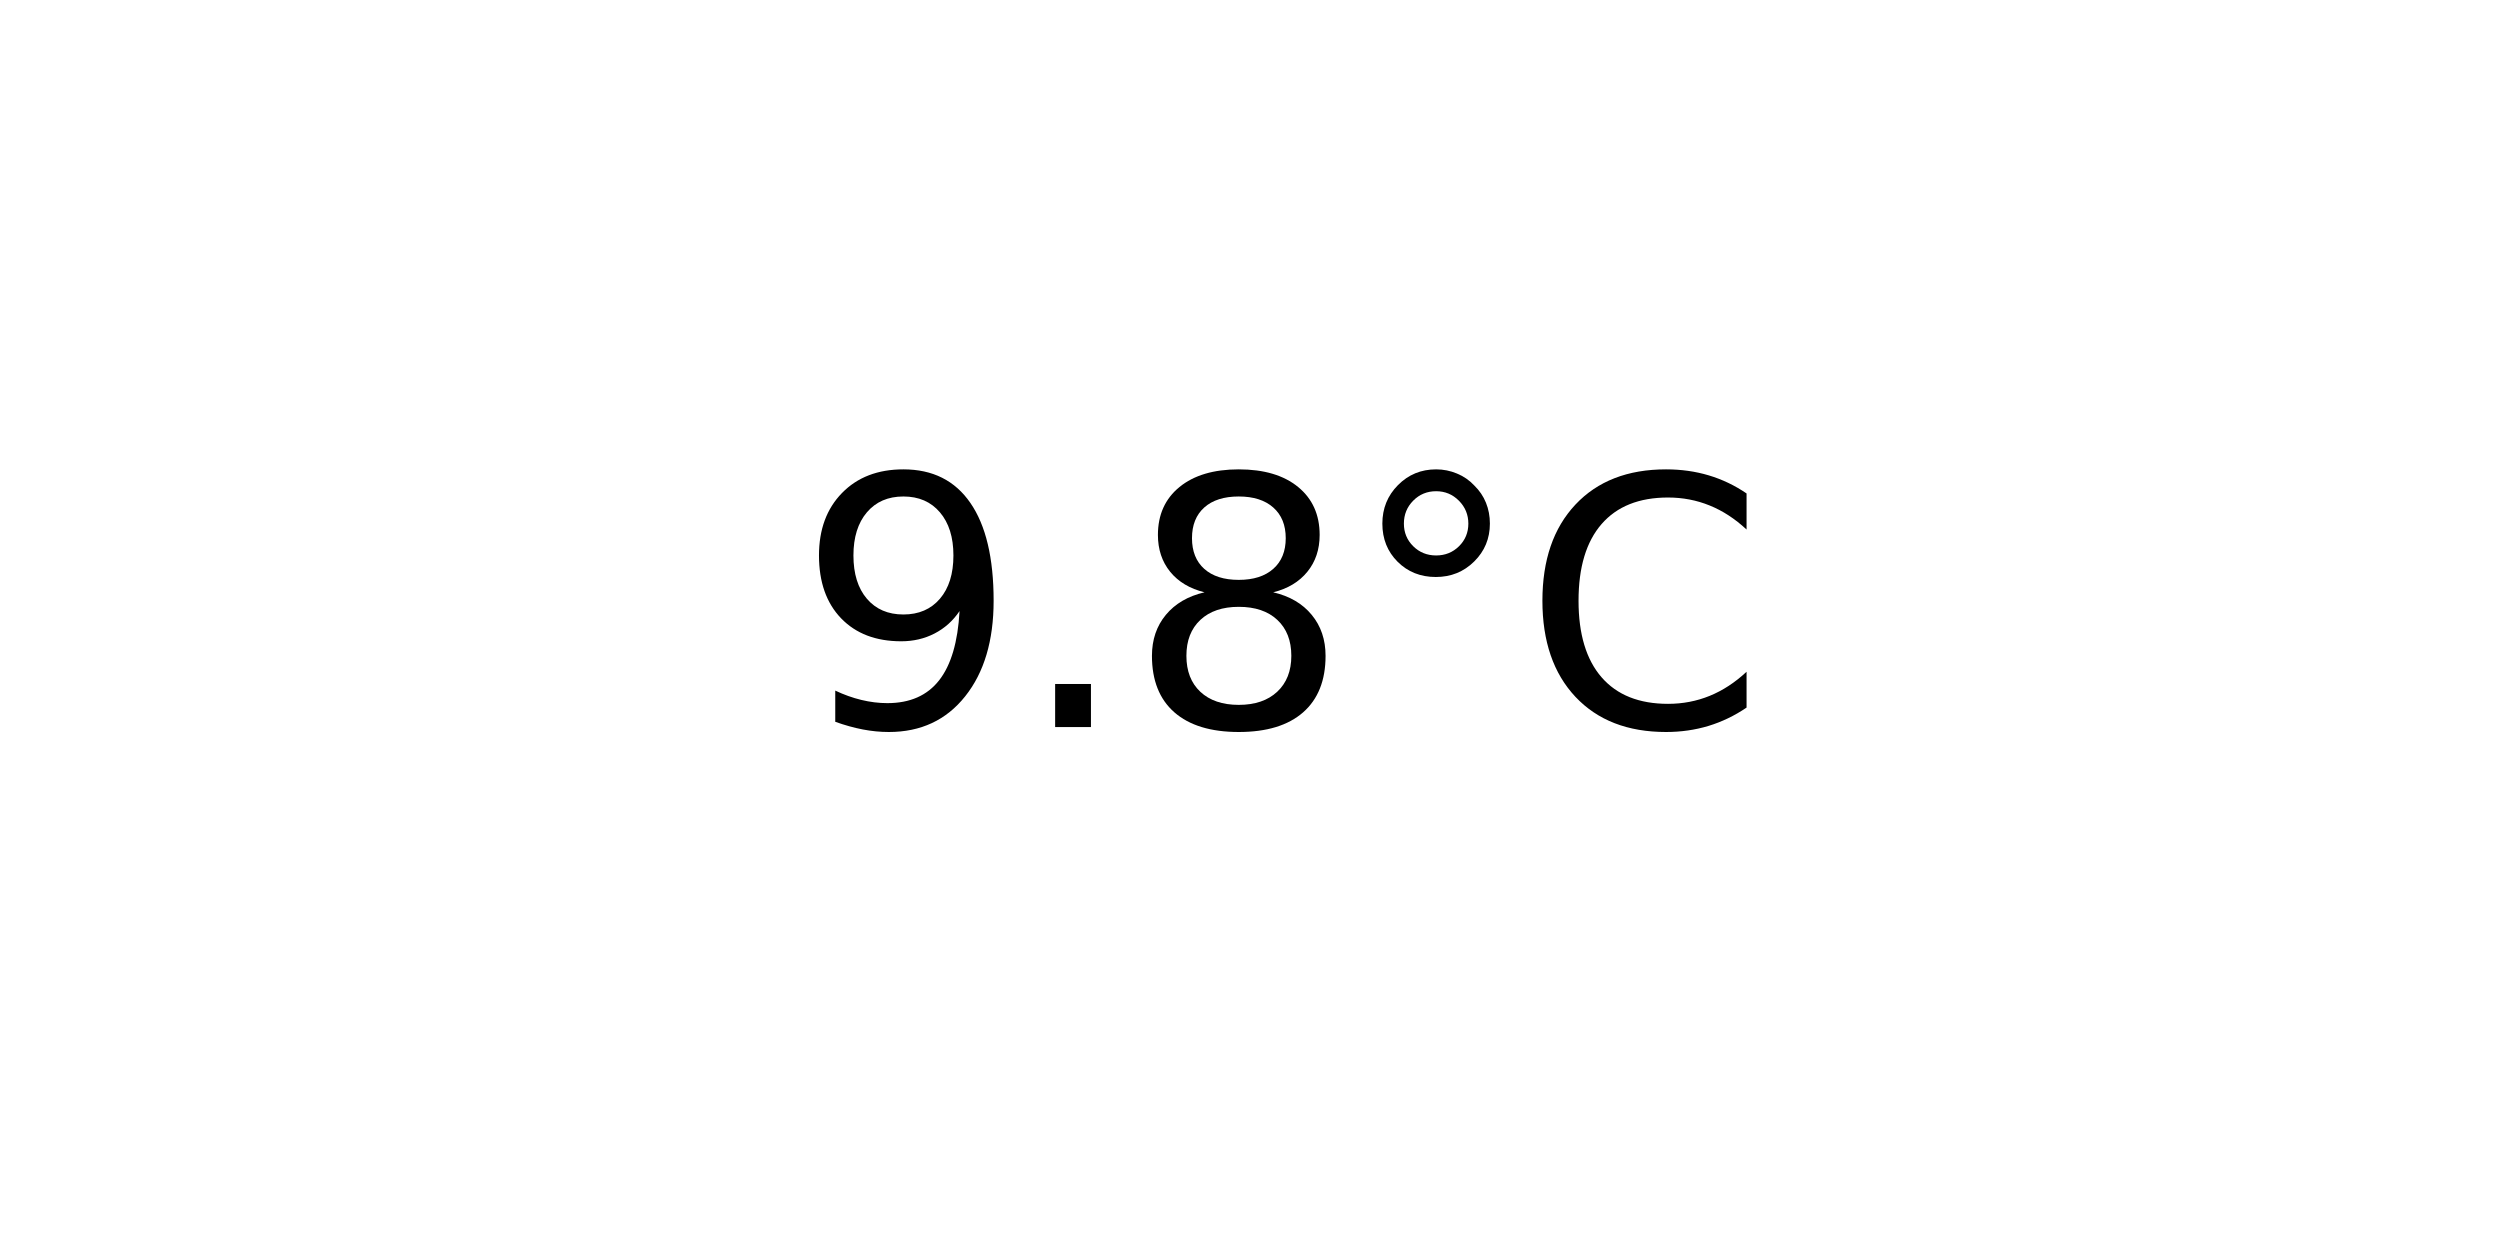
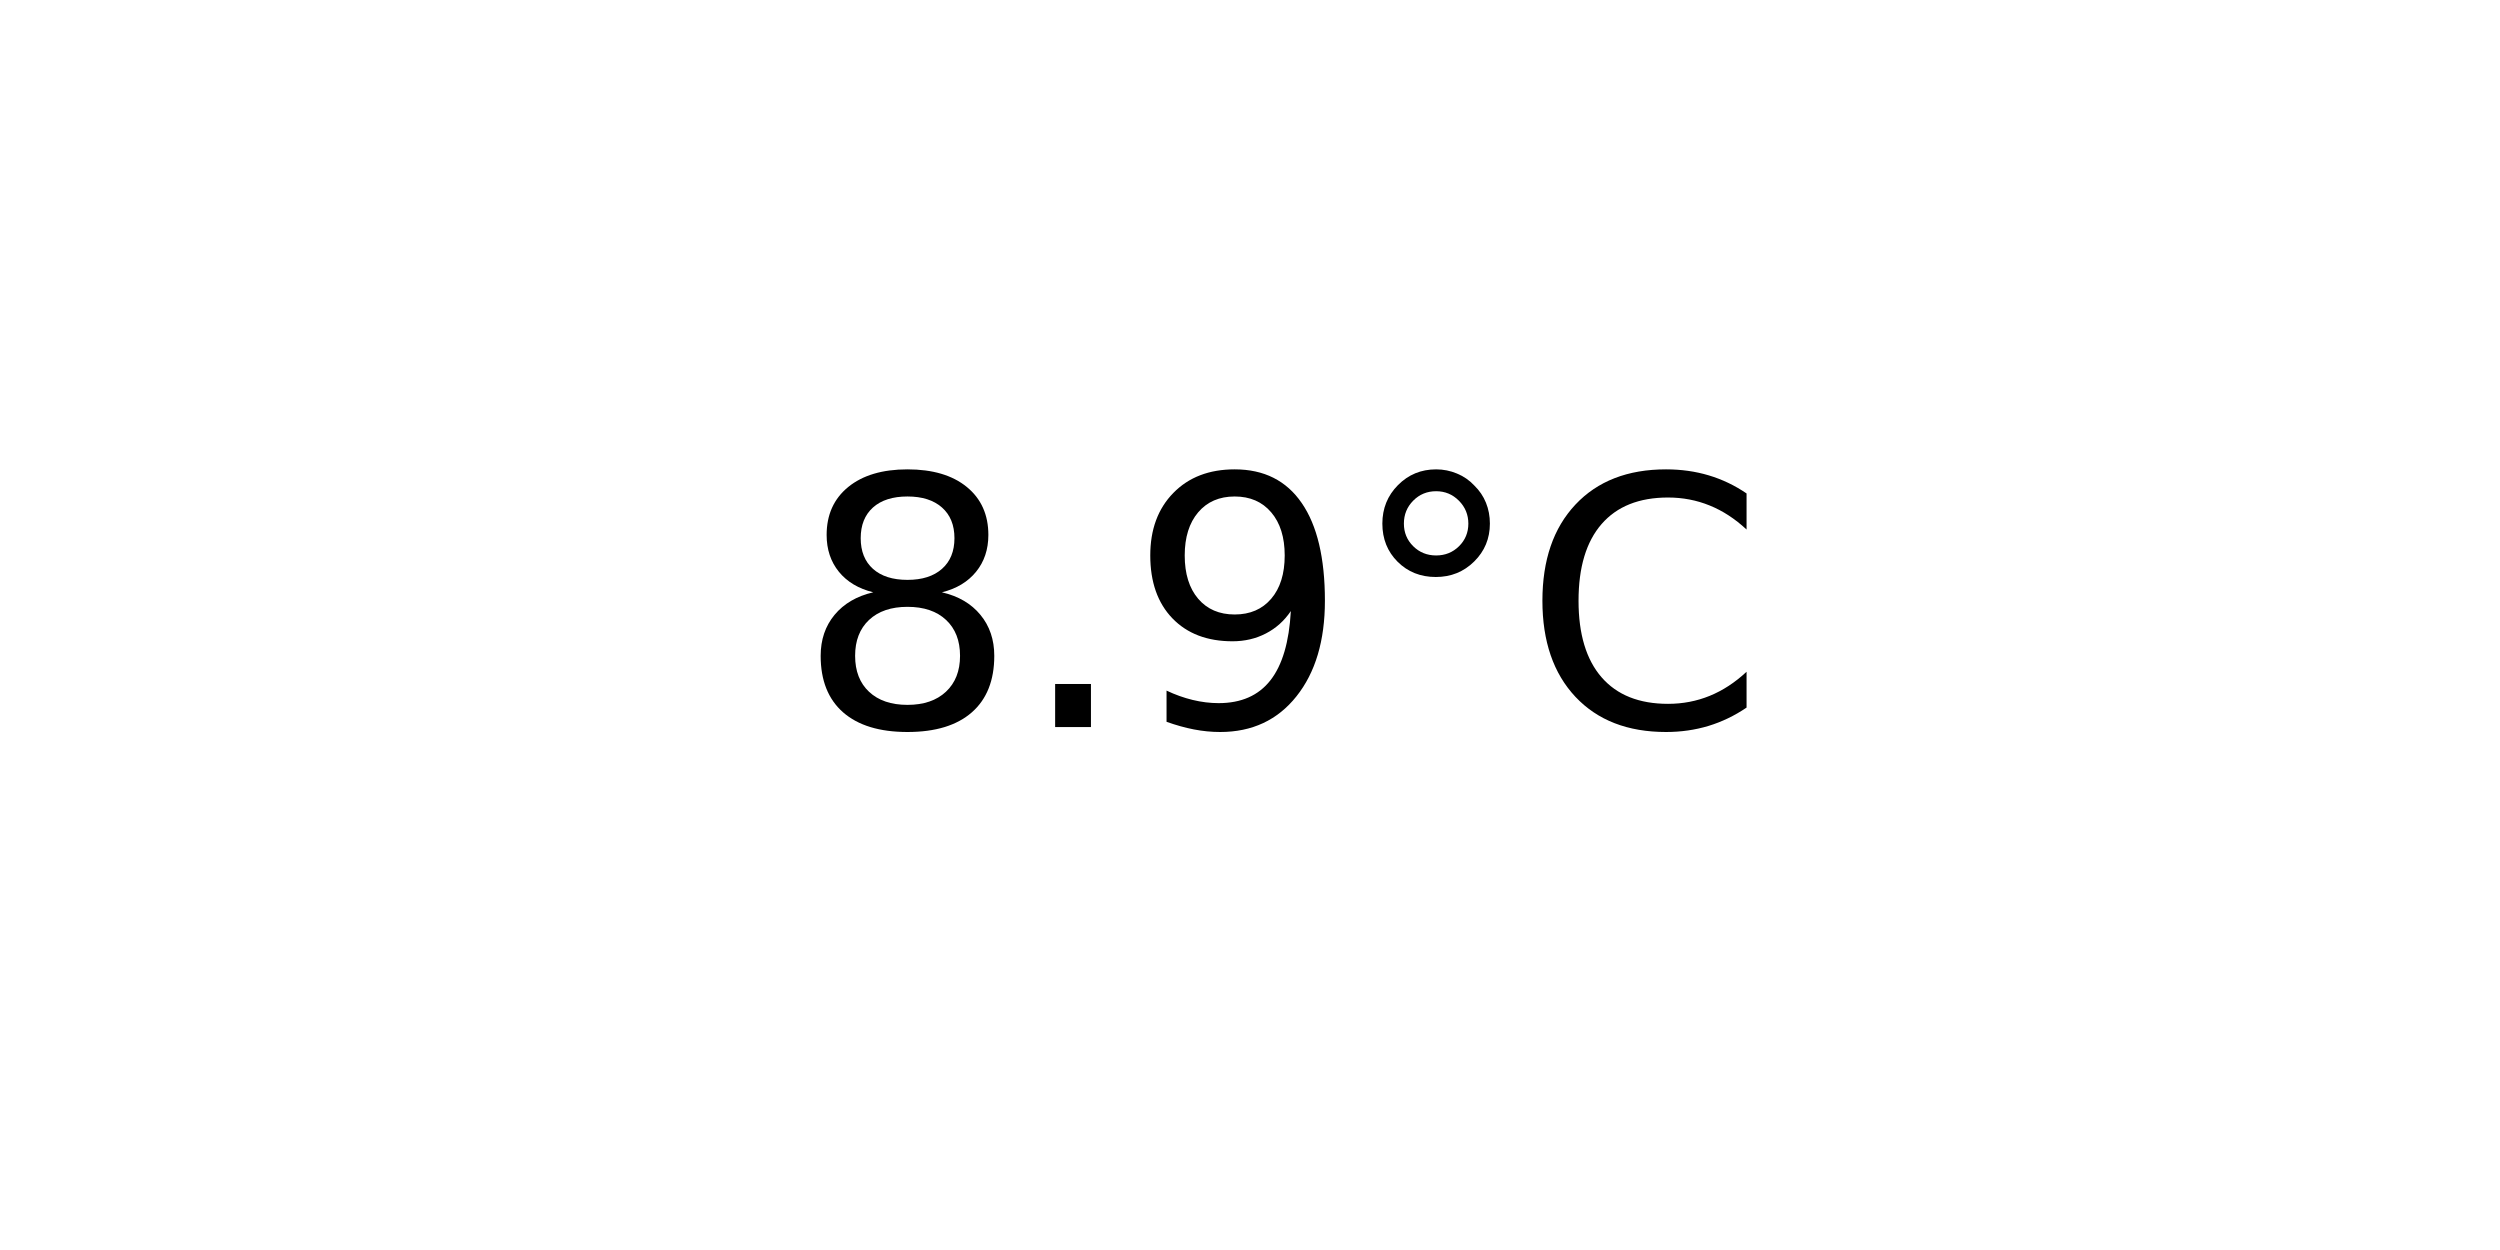
<svg xmlns="http://www.w3.org/2000/svg" xmlns:xlink="http://www.w3.org/1999/xlink" width="72pt" height="36pt" viewBox="0 0 72 36" version="1.1">
  <defs>
    <style type="text/css">*{stroke-linejoin: round; stroke-linecap: butt}</style>
  </defs>
  <g id="figure_1">
    <g id="axes_1">
      <g id="text_1">
        <g transform="translate(22.95703 20.93937) scale(0.1 -0.1)">
          <defs>
+             <path id="DejaVuSans-38" d="M 2034 2216  Q 1584 2216 1326 1975  Q 1069 1734 1069 1313  Q 1069 891 1326 650  Q 1584 409 2034 409  Q 2484 409 2743 651  Q 3003 894 3003 1313  Q 3003 1734 2745 1975  Q 2488 2216 2034 2216  z M 1403 2484  Q 997 2584 770 2862  Q 544 3141 544 3541  Q 544 4100 942 4425  Q 1341 4750 2034 4750  Q 2731 4750 3128 4425  Q 3525 4100 3525 3541  Q 3525 3141 3298 2862  Q 3072 2584 2669 2484  Q 3125 2378 3379 2068  Q 3634 1759 3634 1313  Q 3634 634 3220 271  Q 2806 -91 2034 -91  Q 1263 -91 848 271  Q 434 634 434 1313  Q 434 1759 690 2068  Q 947 2378 1403 2484  z M 1172 3481  Q 1172 3119 1398 2916  Q 1625 2713 2034 2713  Q 2441 2713 2670 2916  Q 2900 3119 2900 3481  Q 2900 3844 2670 4047  Q 2441 4250 2034 4250  Q 1625 4250 1398 4047  Q 1172 3844 1172 3481  z " transform="scale(0.015625)" />
+             <path id="DejaVuSans-2e" d="M 684 794  L 1344 794  L 1344 0  L 684 0  L 684 794  z " transform="scale(0.015625)" />
            <path id="DejaVuSans-39" d="M 703 97  L 703 672  Q 941 559 1184 500  Q 1428 441 1663 441  Q 2288 441 2617 861  Q 2947 1281 2994 2138  Q 2813 1869 2534 1725  Q 2256 1581 1919 1581  Q 1219 1581 811 2004  Q 403 2428 403 3163  Q 403 3881 828 4315  Q 1253 4750 1959 4750  Q 2769 4750 3195 4129  Q 3622 3509 3622 2328  Q 3622 1225 3098 567  Q 2575 -91 1691 -91  Q 1453 -91 1209 -44  Q 966 3 703 97  z M 1959 2075  Q 2384 2075 2632 2365  Q 2881 2656 2881 3163  Q 2881 3666 2632 3958  Q 2384 4250 1959 4250  Q 1534 4250 1286 3958  Q 1038 3666 1038 3163  Q 1038 2656 1286 2365  Q 1534 2075 1959 2075  z " transform="scale(0.015625)" />
-             <path id="DejaVuSans-2e" d="M 684 794  L 1344 794  L 1344 0  L 684 0  L 684 794  z " transform="scale(0.015625)" />
-             <path id="DejaVuSans-38" d="M 2034 2216  Q 1584 2216 1326 1975  Q 1069 1734 1069 1313  Q 1069 891 1326 650  Q 1584 409 2034 409  Q 2484 409 2743 651  Q 3003 894 3003 1313  Q 3003 1734 2745 1975  Q 2488 2216 2034 2216  z M 1403 2484  Q 997 2584 770 2862  Q 544 3141 544 3541  Q 544 4100 942 4425  Q 1341 4750 2034 4750  Q 2731 4750 3128 4425  Q 3525 4100 3525 3541  Q 3525 3141 3298 2862  Q 3072 2584 2669 2484  Q 3125 2378 3379 2068  Q 3634 1759 3634 1313  Q 3634 634 3220 271  Q 2806 -91 2034 -91  Q 1263 -91 848 271  Q 434 634 434 1313  Q 434 1759 690 2068  Q 947 2378 1403 2484  z M 1172 3481  Q 1172 3119 1398 2916  Q 1625 2713 2034 2713  Q 2441 2713 2670 2916  Q 2900 3119 2900 3481  Q 2900 3844 2670 4047  Q 2441 4250 2034 4250  Q 1625 4250 1398 4047  Q 1172 3844 1172 3481  z " transform="scale(0.015625)" />
            <path id="DejaVuSans-b0" d="M 1600 4347  Q 1350 4347 1178 4173  Q 1006 4000 1006 3750  Q 1006 3503 1178 3333  Q 1350 3163 1600 3163  Q 1850 3163 2022 3333  Q 2194 3503 2194 3750  Q 2194 3997 2020 4172  Q 1847 4347 1600 4347  z M 1600 4750  Q 1800 4750 1984 4673  Q 2169 4597 2303 4453  Q 2447 4313 2519 4134  Q 2591 3956 2591 3750  Q 2591 3338 2302 3052  Q 2013 2766 1594 2766  Q 1172 2766 890 3047  Q 609 3328 609 3750  Q 609 4169 896 4459  Q 1184 4750 1600 4750  z " transform="scale(0.015625)" />
            <path id="DejaVuSans-43" d="M 4122 4306  L 4122 3641  Q 3803 3938 3442 4084  Q 3081 4231 2675 4231  Q 1875 4231 1450 3742  Q 1025 3253 1025 2328  Q 1025 1406 1450 917  Q 1875 428 2675 428  Q 3081 428 3442 575  Q 3803 722 4122 1019  L 4122 359  Q 3791 134 3420 21  Q 3050 -91 2638 -91  Q 1578 -91 968 557  Q 359 1206 359 2328  Q 359 3453 968 4101  Q 1578 4750 2638 4750  Q 3056 4750 3426 4639  Q 3797 4528 4122 4306  z " transform="scale(0.015625)" />
          </defs>
-           <use xlink:href="#DejaVuSans-39" />
+           <use xlink:href="#DejaVuSans-38" />
          <use xlink:href="#DejaVuSans-2e" x="63.623" />
-           <use xlink:href="#DejaVuSans-38" x="95.41" />
+           <use xlink:href="#DejaVuSans-39" x="95.41" />
          <use xlink:href="#DejaVuSans-b0" x="159.033" />
          <use xlink:href="#DejaVuSans-43" x="209.033" />
        </g>
      </g>
    </g>
  </g>
</svg>
